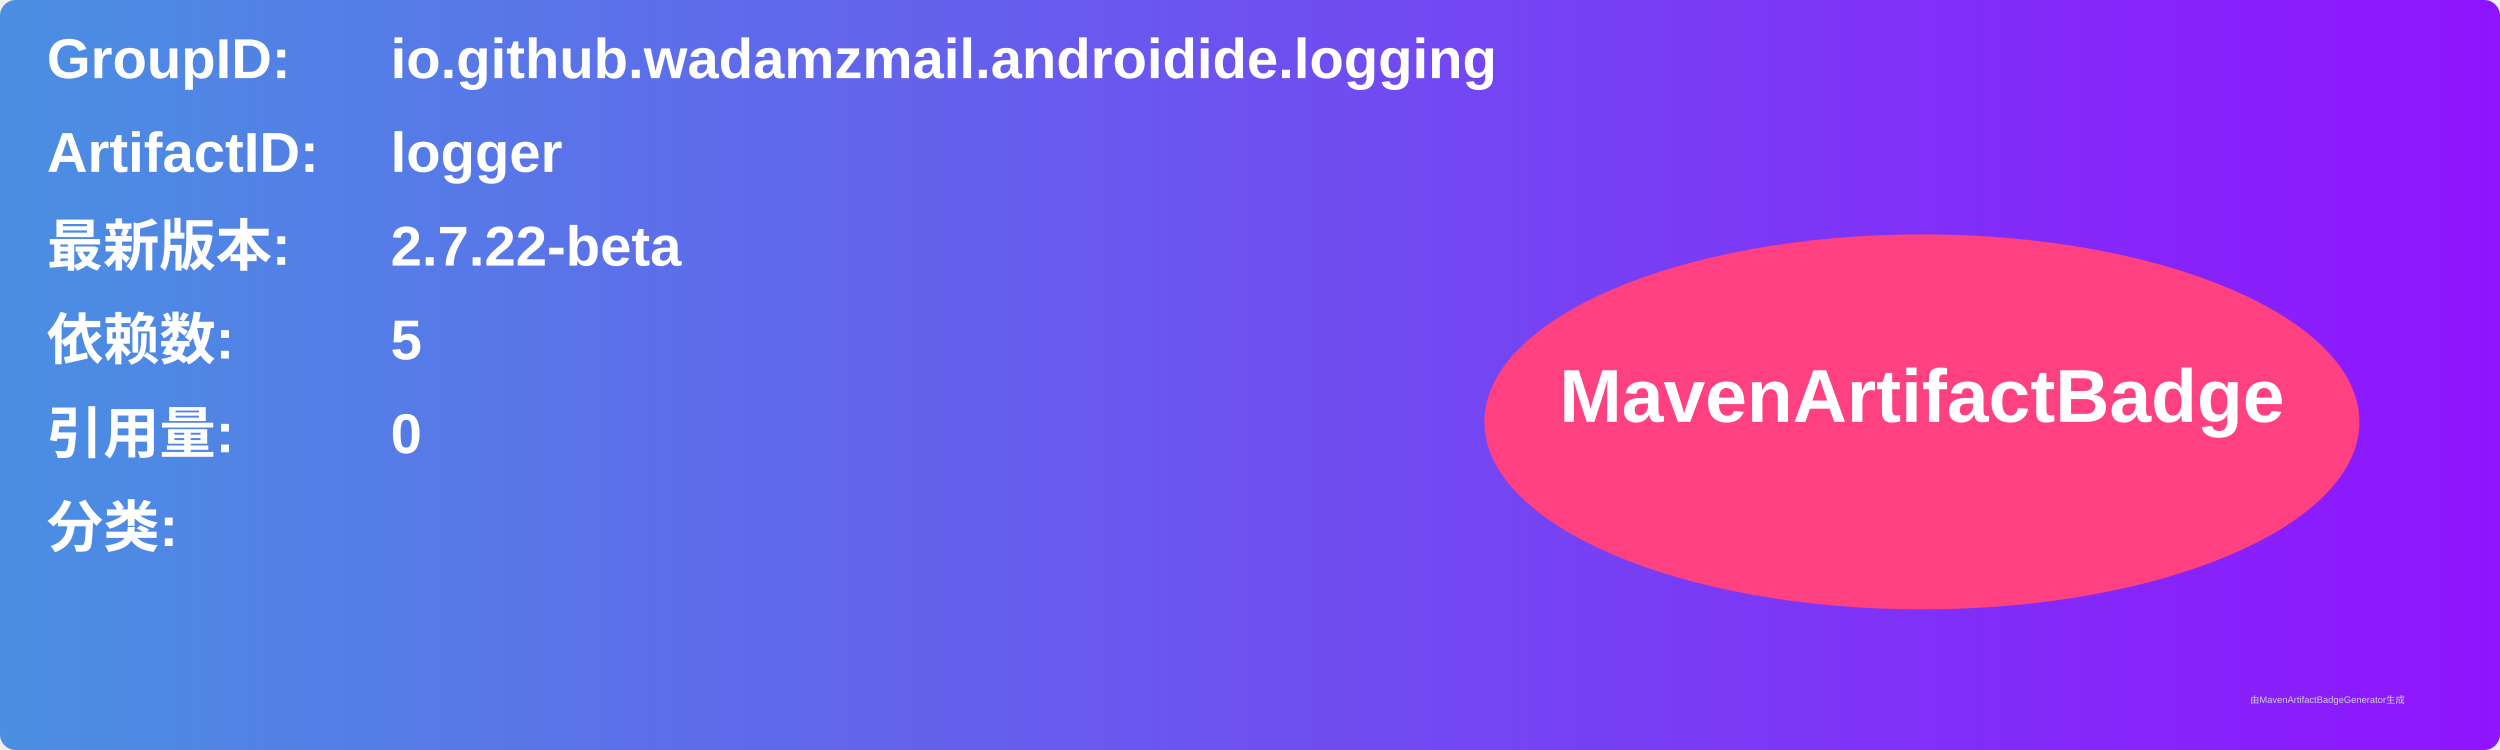
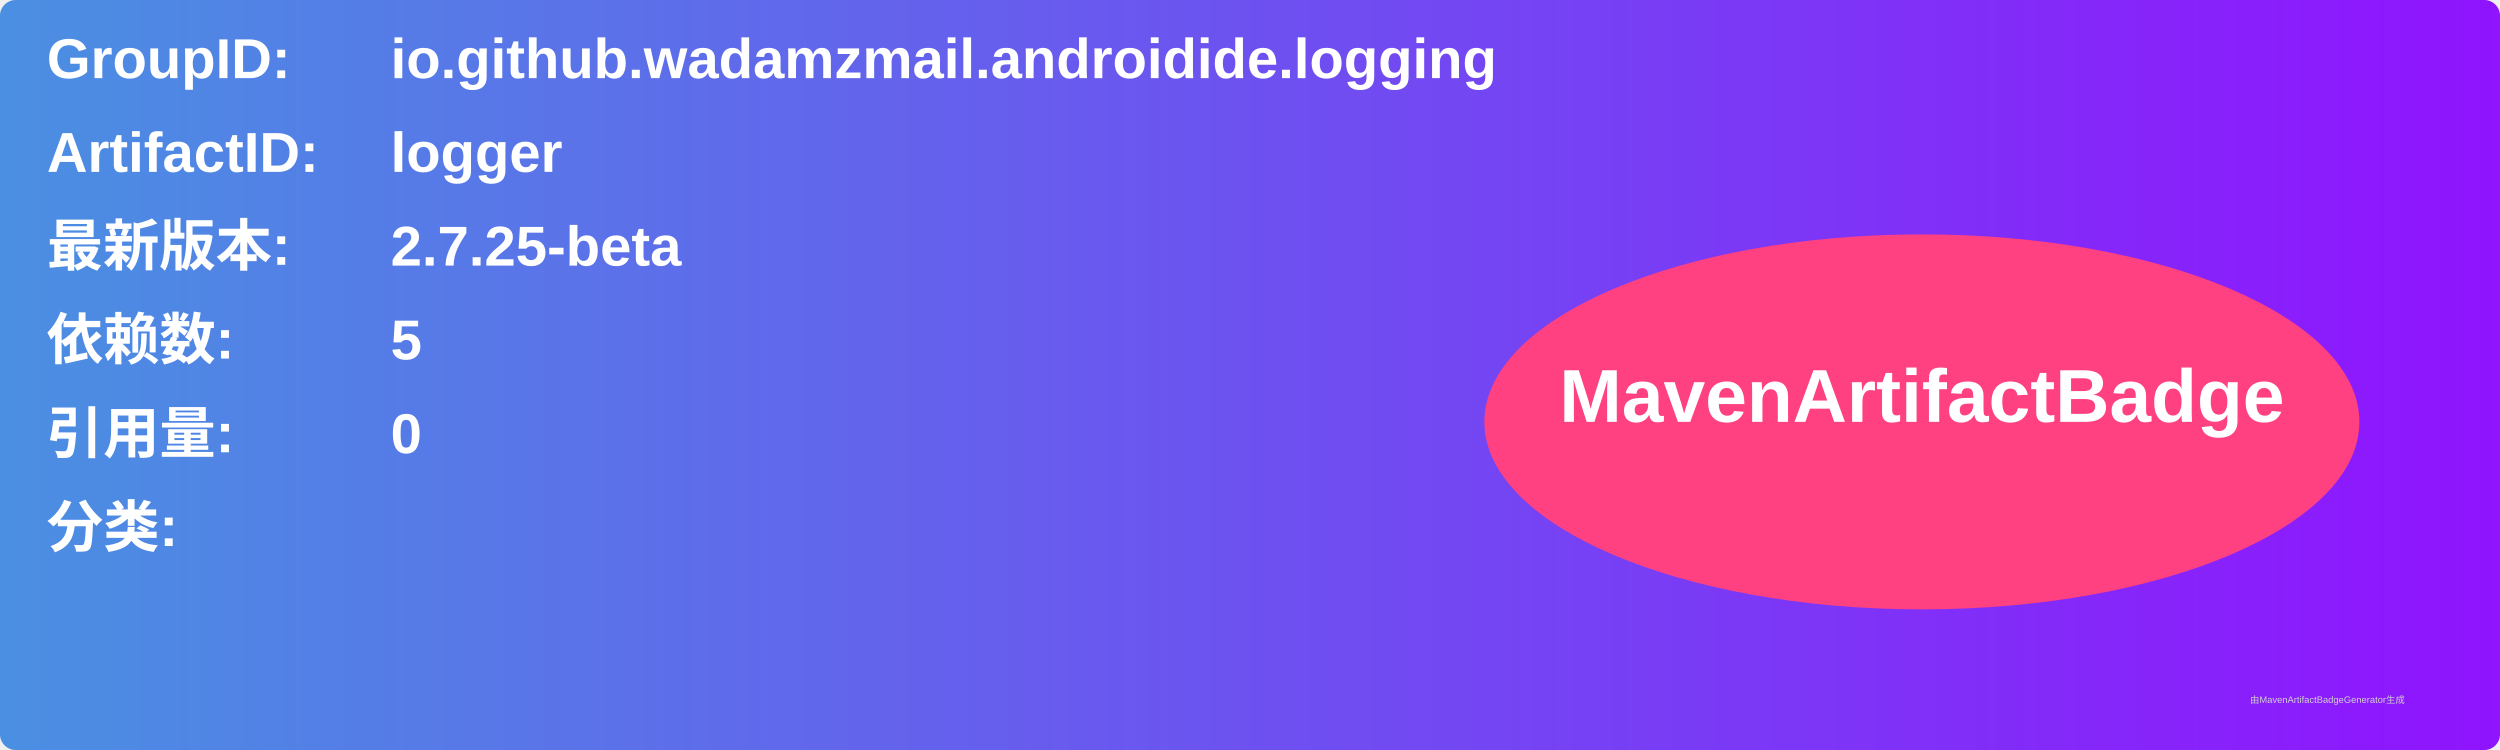
<svg xmlns="http://www.w3.org/2000/svg" width="800" height="240" viewBox="0 0 800 240">
  <linearGradient id="grad" x1="0%" y1="0%" x2="100%" y2="0%">
    <stop offset="0%" stop-color="#4a90e2" />
    <stop offset="100%" stop-color="#9013fe" />
  </linearGradient>
  <rect width="100%" height="100%" rx="5" ry="5" fill="url(#grad)" />
  <g transform="translate(15, 15)">
    <text x="0" y="10" font-family="Arial" font-size="18" fill="white" font-weight="bold" width="260">GroupID:</text>
    <text x="110" y="10" font-family="Arial" font-size="18" fill="white" font-weight="bold" width="460">io.github.wadamzmail.androidide.logging</text>
    <text x="0" y="40" font-family="Arial" font-size="18" fill="white" font-weight="bold" width="260">ArtifactID:</text>
    <text x="110" y="40" font-family="Arial" font-size="18" fill="white" font-weight="bold" width="460">logger</text>
    <text x="0" y="70" font-family="Arial" font-size="18" fill="white" font-weight="bold">最新版本:</text>
    <text x="110" y="70" font-family="Arial" font-size="18" fill="white" font-weight="bold">
-       <tspan font-weight="bold">2.7.22-beta</tspan>
+       <tspan font-weight="bold">2.7.25-beta</tspan>
    </text>
    <text x="0" y="100" font-family="Arial" font-size="18" fill="white" font-weight="bold">依赖数: </text>
    <text x="110" y="100" font-family="Arial" font-size="18" fill="white">
      <tspan font-weight="bold">5</tspan>
    </text>
    <text x="0" y="130" font-family="Arial" font-size="18" fill="white" font-weight="bold">引用量: </text>
    <text x="110" y="130" font-family="Arial" font-size="18" fill="white">
      <tspan font-weight="bold">0</tspan>
    </text>
    <text x="0" y="160" font-family="Arial" font-size="18" fill="white" font-weight="bold">分类:</text>
    <text x="10" y="190" font-family="Arial" font-size="10" fill="white">
      <tspan font-weight="bold" />
    </text>
    <ellipse cx="600" cy="120" rx="140" ry="60" fill="#ff4081" />
    <text x="600" y="120" text-anchor="middle" font-family="Arial" font-size="24" fill="white" font-weight="bold">MavenArtifactBadge</text>
  </g>
  <text x="720" y="225" font-family="Arial" font-size="3" fill="#d0d0d0">由MavenArtifactBadgeGenerator生成</text>
</svg>
